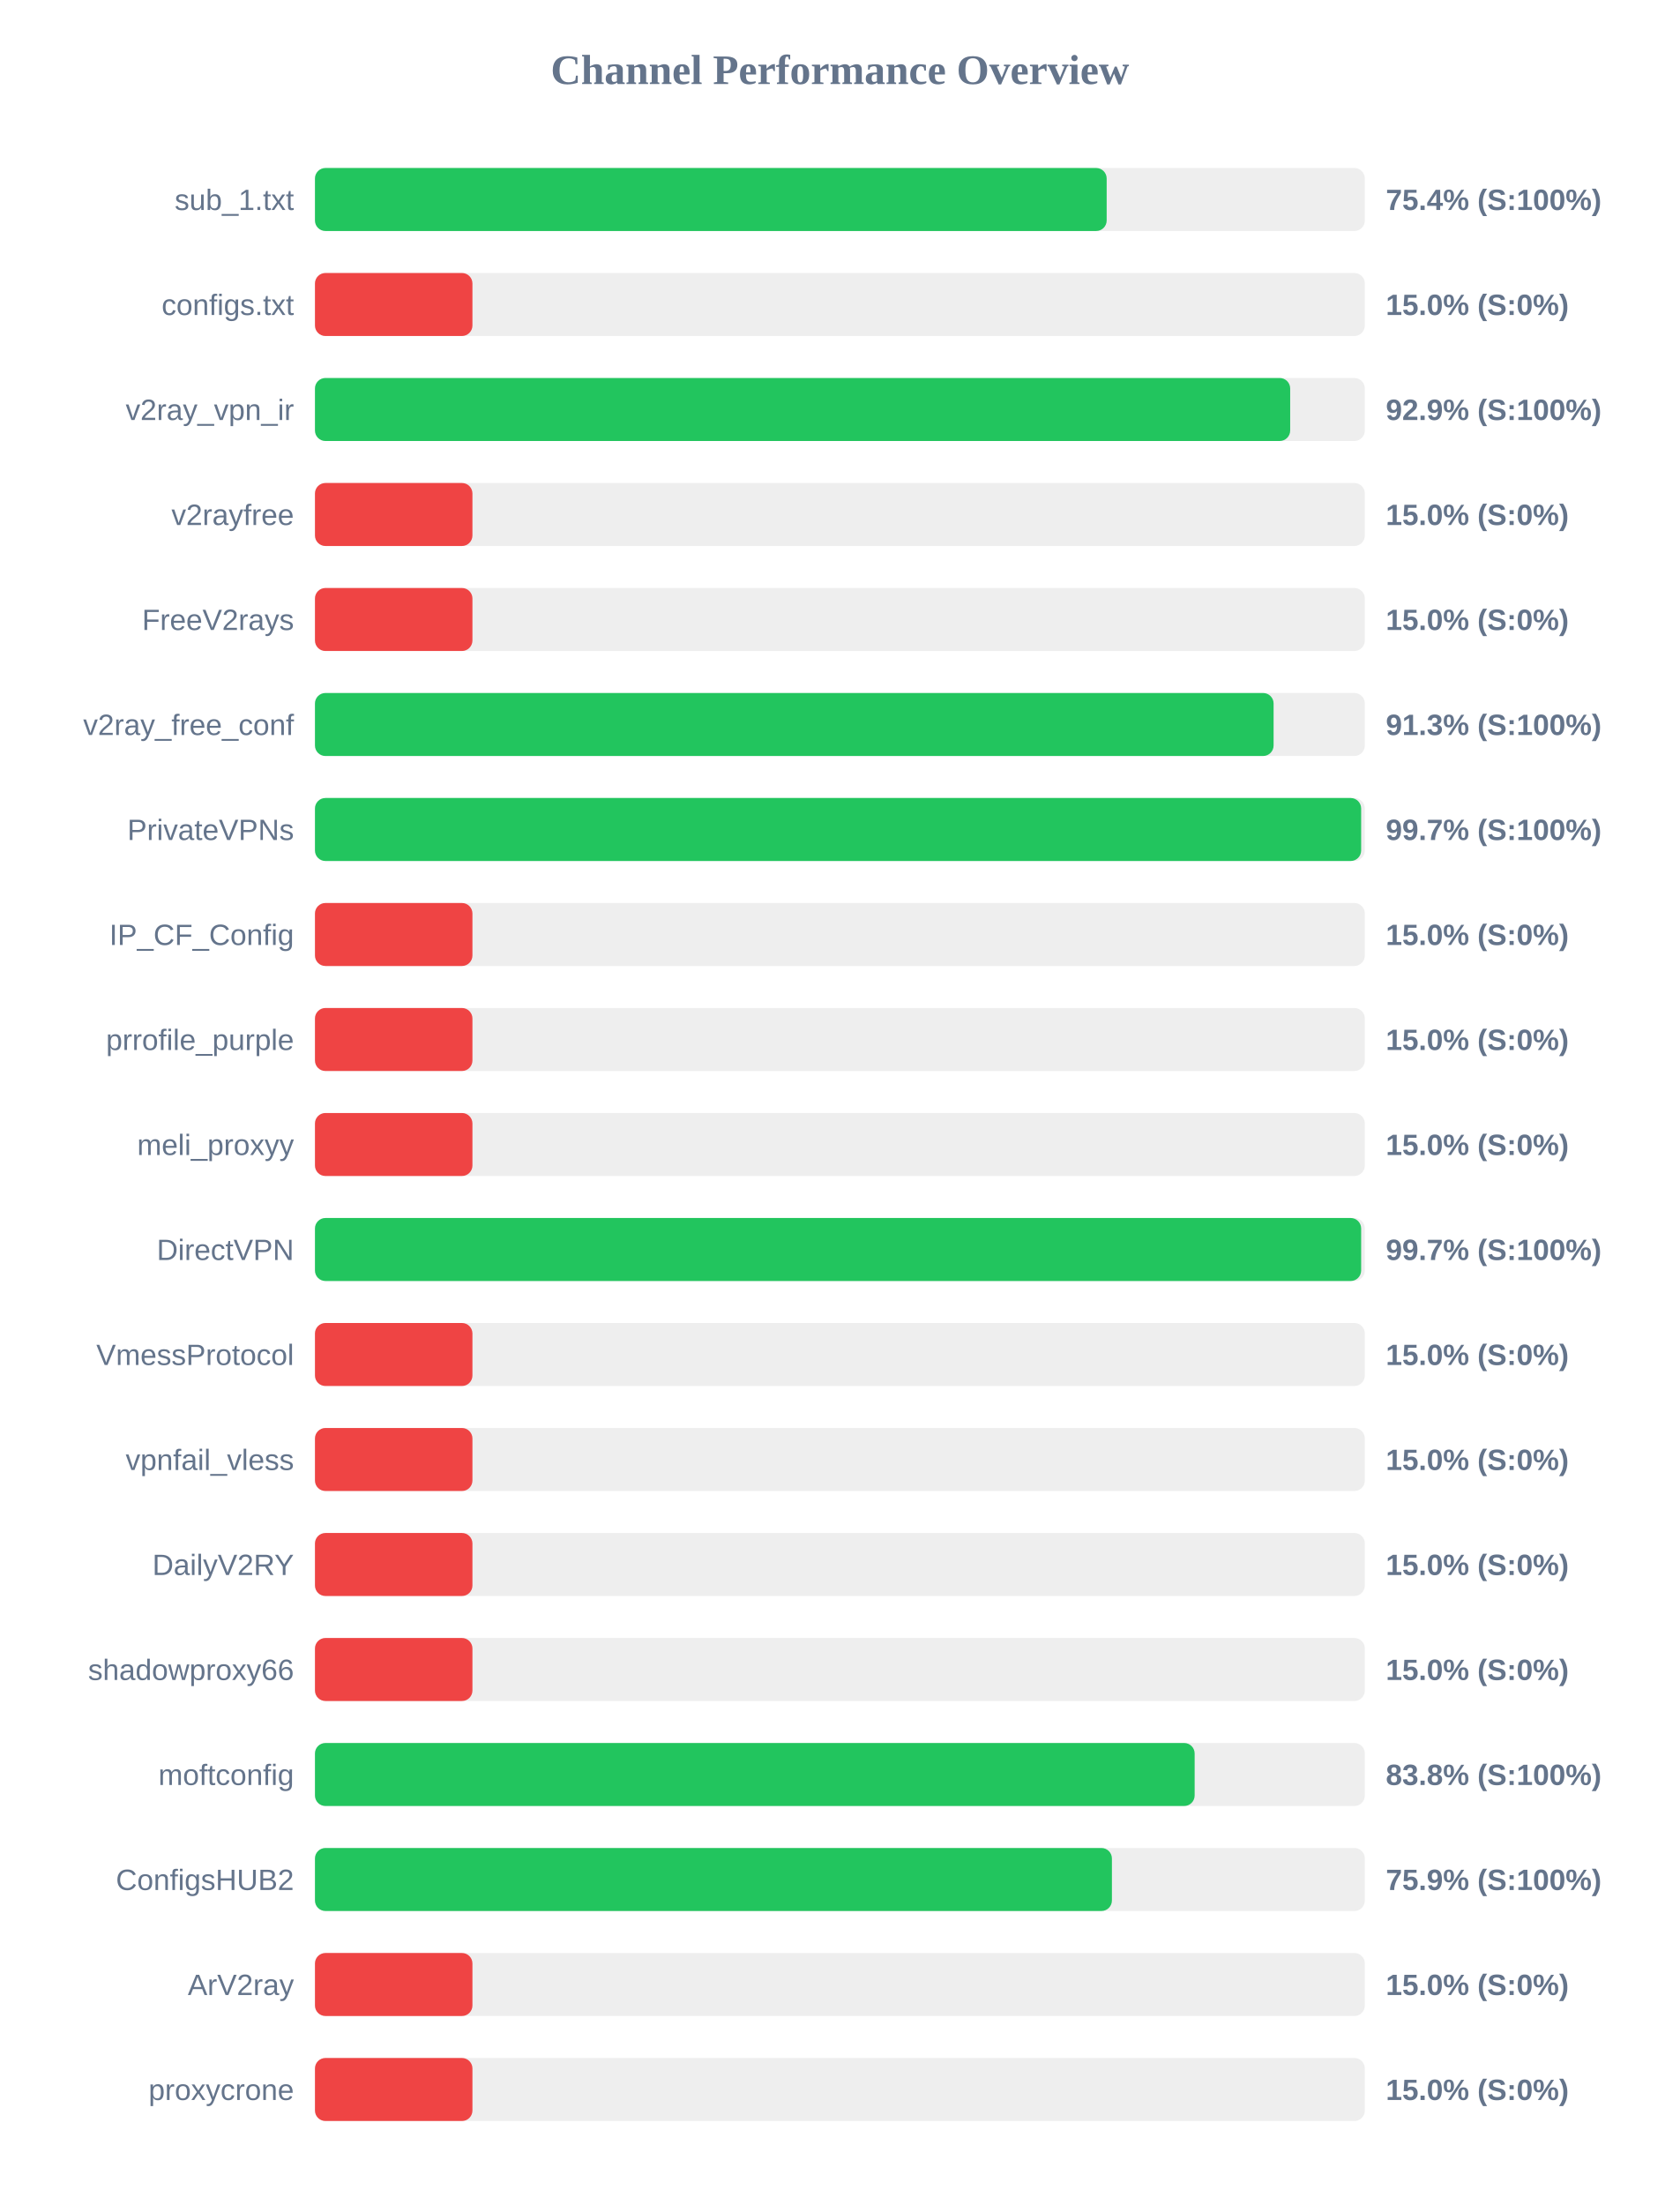
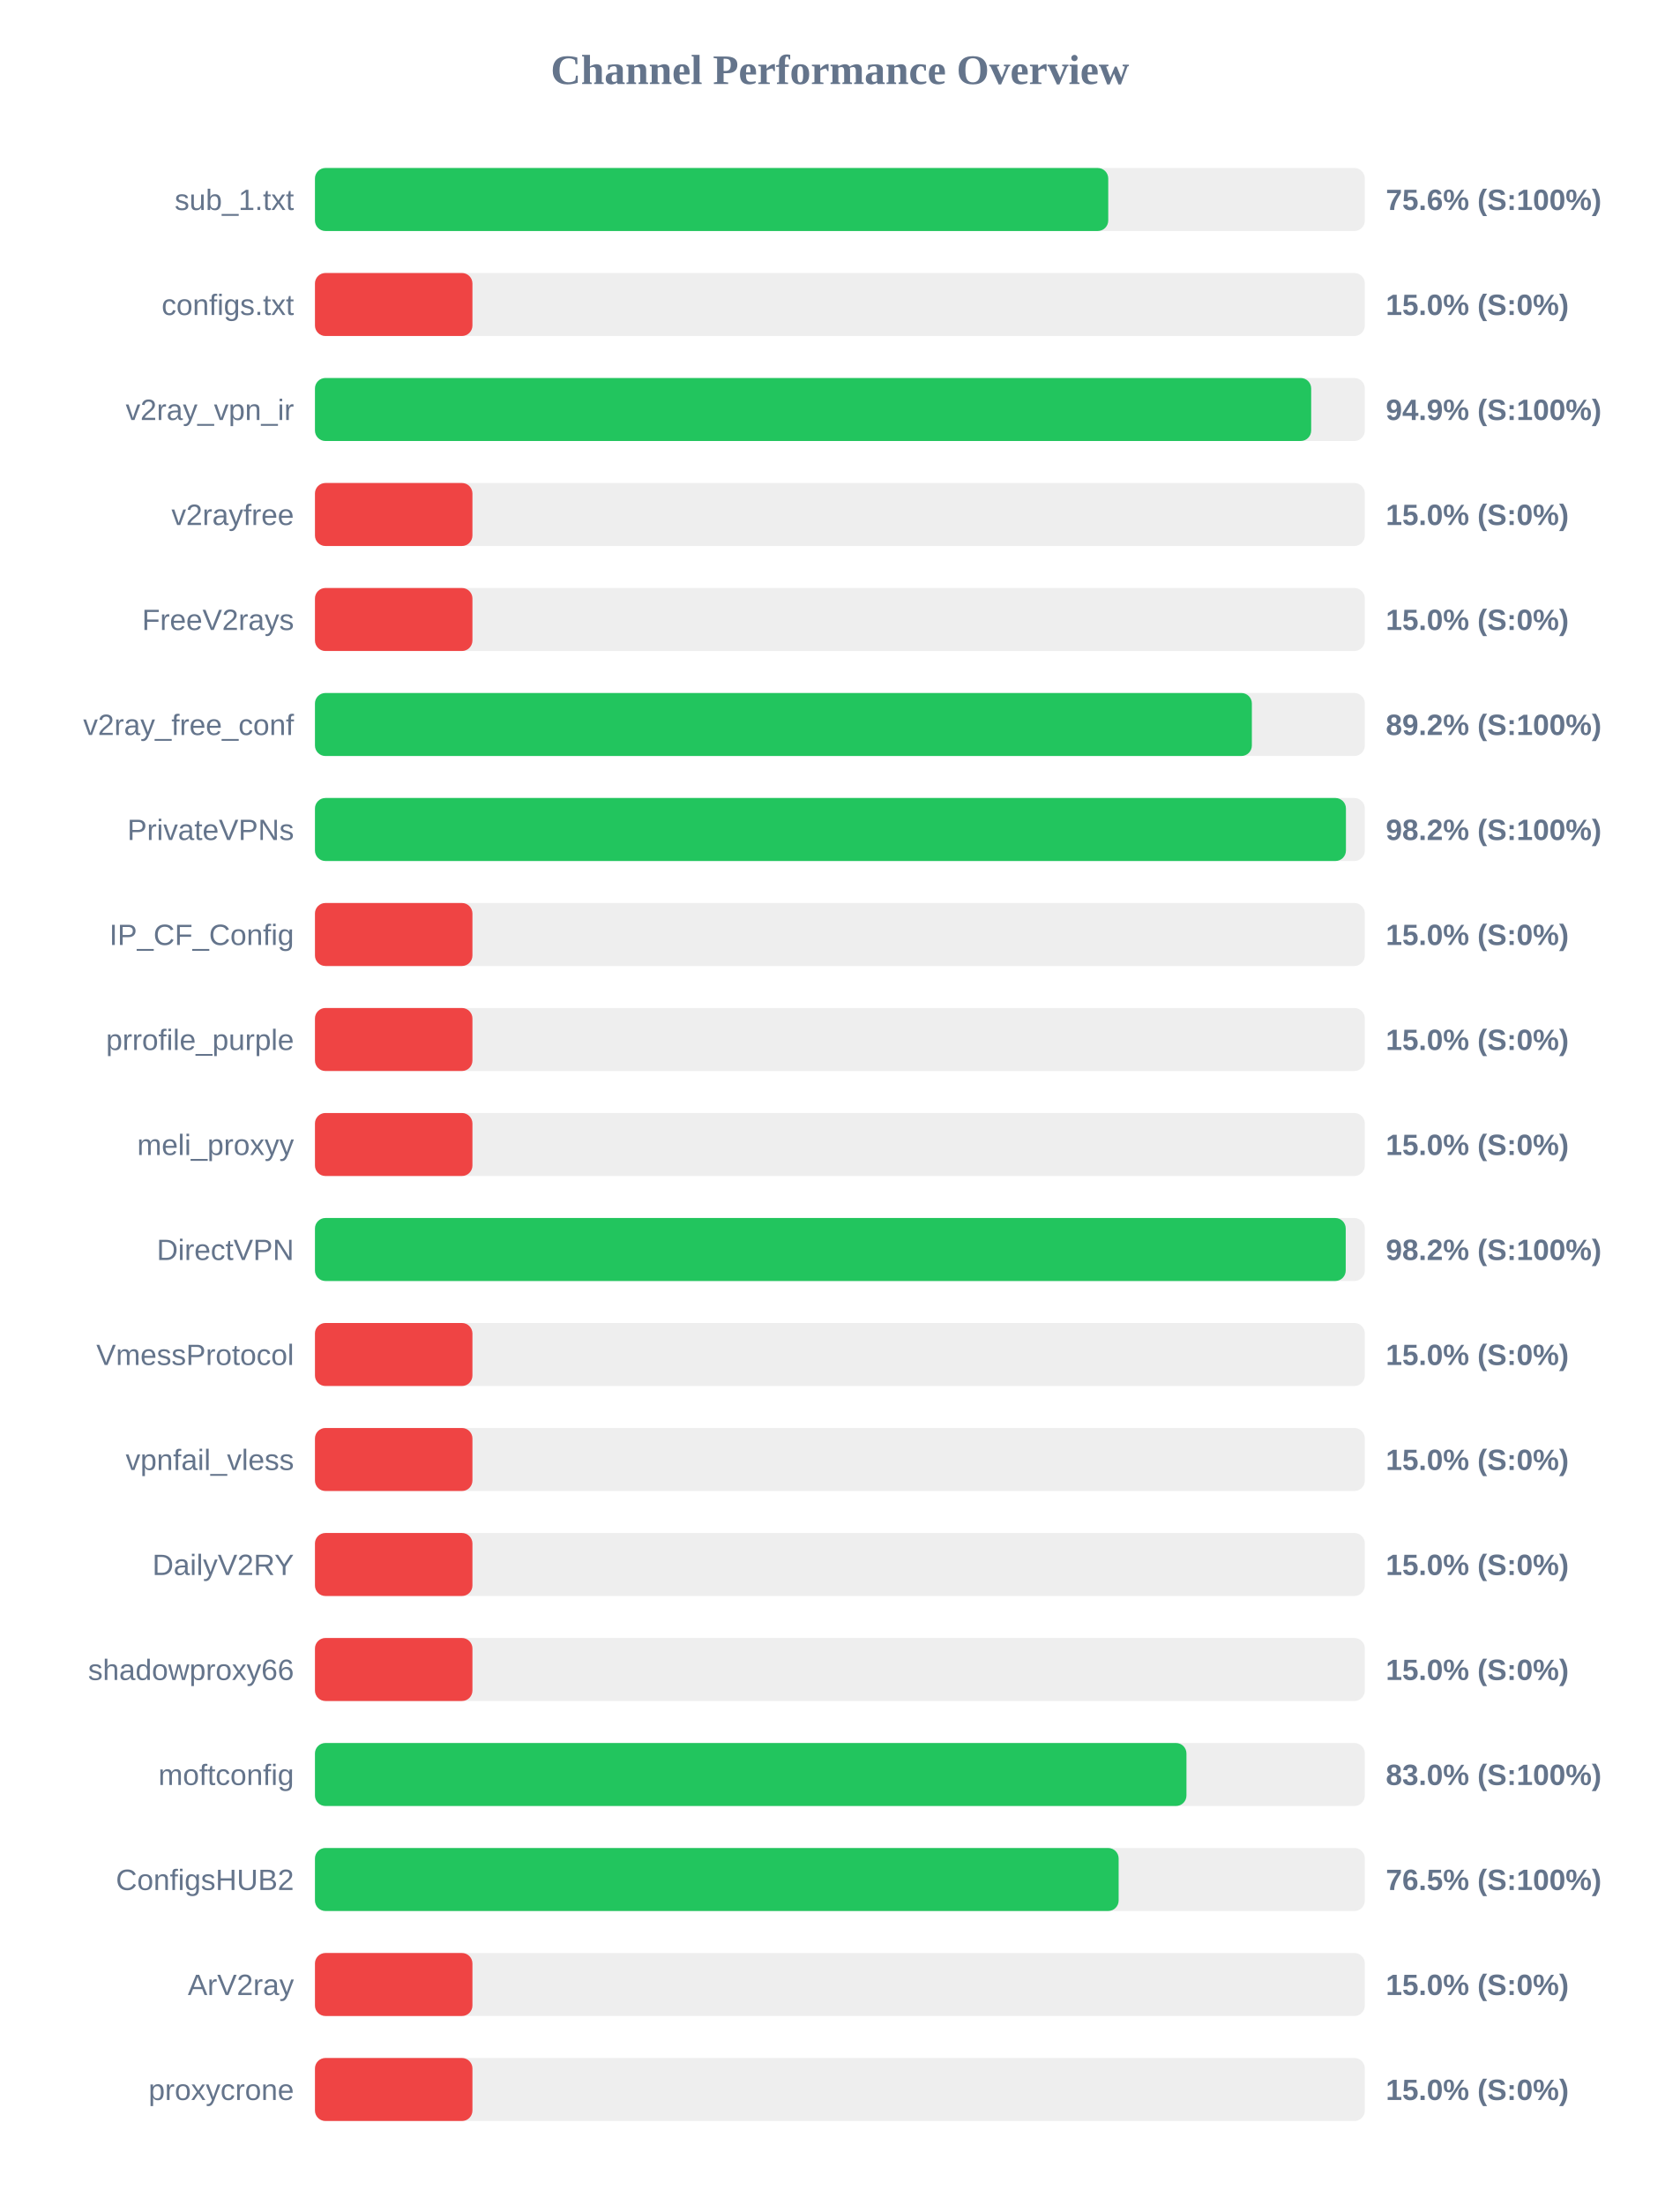
<svg xmlns="http://www.w3.org/2000/svg" width="800" height="1050" version="1.1">
  <style>
        .row { font: 14px Arial; fill: #64748b; }
        .score { font: bold 14px Arial; fill: #64748b; }
    </style>
  <text x="400" y="40" text-anchor="middle" font-size="20px" font-weight="bold" fill="#64748b">Channel Performance Overview</text>
  <rect x="150" y="80" width="500" height="30" fill="#eee" rx="5" />
-   <rect x="150" y="80" width="377.05" height="30" fill="#22c55e" rx="5" />
+   <rect x="150" y="80" width="377.8" height="30" fill="#22c55e" rx="5" />
  <text x="140" y="100" text-anchor="end" class="row">sub_1.txt</text>
-   <text x="660" y="100" text-anchor="start" class="score">75.4% (S:100%)</text>
+   <text x="660" y="100" text-anchor="start" class="score">75.6% (S:100%)</text>
  <rect x="150" y="130" width="500" height="30" fill="#eee" rx="5" />
  <rect x="150" y="130" width="75.0" height="30" fill="#ef4444" rx="5" />
  <text x="140" y="150" text-anchor="end" class="row">configs.txt</text>
  <text x="660" y="150" text-anchor="start" class="score">15.0% (S:0%)</text>
  <rect x="150" y="180" width="500" height="30" fill="#eee" rx="5" />
-   <rect x="150" y="180" width="464.45" height="30" fill="#22c55e" rx="5" />
+   <rect x="150" y="180" width="474.45" height="30" fill="#22c55e" rx="5" />
  <text x="140" y="200" text-anchor="end" class="row">v2ray_vpn_ir</text>
-   <text x="660" y="200" text-anchor="start" class="score">92.9% (S:100%)</text>
+   <text x="660" y="200" text-anchor="start" class="score">94.9% (S:100%)</text>
  <rect x="150" y="230" width="500" height="30" fill="#eee" rx="5" />
  <rect x="150" y="230" width="75.0" height="30" fill="#ef4444" rx="5" />
  <text x="140" y="250" text-anchor="end" class="row">v2rayfree</text>
  <text x="660" y="250" text-anchor="start" class="score">15.0% (S:0%)</text>
  <rect x="150" y="280" width="500" height="30" fill="#eee" rx="5" />
  <rect x="150" y="280" width="75.0" height="30" fill="#ef4444" rx="5" />
  <text x="140" y="300" text-anchor="end" class="row">FreeV2rays</text>
  <text x="660" y="300" text-anchor="start" class="score">15.0% (S:0%)</text>
  <rect x="150" y="330" width="500" height="30" fill="#eee" rx="5" />
-   <rect x="150" y="330" width="456.55" height="30" fill="#22c55e" rx="5" />
+   <rect x="150" y="330" width="446.2" height="30" fill="#22c55e" rx="5" />
  <text x="140" y="350" text-anchor="end" class="row">v2ray_free_conf</text>
-   <text x="660" y="350" text-anchor="start" class="score">91.3% (S:100%)</text>
+   <text x="660" y="350" text-anchor="start" class="score">89.2% (S:100%)</text>
  <rect x="150" y="380" width="500" height="30" fill="#eee" rx="5" />
-   <rect x="150" y="380" width="498.25" height="30" fill="#22c55e" rx="5" />
+   <rect x="150" y="380" width="491.0" height="30" fill="#22c55e" rx="5" />
  <text x="140" y="400" text-anchor="end" class="row">PrivateVPNs</text>
-   <text x="660" y="400" text-anchor="start" class="score">99.7% (S:100%)</text>
+   <text x="660" y="400" text-anchor="start" class="score">98.2% (S:100%)</text>
  <rect x="150" y="430" width="500" height="30" fill="#eee" rx="5" />
  <rect x="150" y="430" width="75.0" height="30" fill="#ef4444" rx="5" />
  <text x="140" y="450" text-anchor="end" class="row">IP_CF_Config</text>
  <text x="660" y="450" text-anchor="start" class="score">15.0% (S:0%)</text>
  <rect x="150" y="480" width="500" height="30" fill="#eee" rx="5" />
  <rect x="150" y="480" width="75.0" height="30" fill="#ef4444" rx="5" />
  <text x="140" y="500" text-anchor="end" class="row">prrofile_purple</text>
  <text x="660" y="500" text-anchor="start" class="score">15.0% (S:0%)</text>
  <rect x="150" y="530" width="500" height="30" fill="#eee" rx="5" />
  <rect x="150" y="530" width="75.0" height="30" fill="#ef4444" rx="5" />
  <text x="140" y="550" text-anchor="end" class="row">meli_proxyy</text>
  <text x="660" y="550" text-anchor="start" class="score">15.0% (S:0%)</text>
  <rect x="150" y="580" width="500" height="30" fill="#eee" rx="5" />
-   <rect x="150" y="580" width="498.25" height="30" fill="#22c55e" rx="5" />
+   <rect x="150" y="580" width="490.9" height="30" fill="#22c55e" rx="5" />
  <text x="140" y="600" text-anchor="end" class="row">DirectVPN</text>
-   <text x="660" y="600" text-anchor="start" class="score">99.7% (S:100%)</text>
+   <text x="660" y="600" text-anchor="start" class="score">98.2% (S:100%)</text>
  <rect x="150" y="630" width="500" height="30" fill="#eee" rx="5" />
  <rect x="150" y="630" width="75.0" height="30" fill="#ef4444" rx="5" />
  <text x="140" y="650" text-anchor="end" class="row">VmessProtocol</text>
  <text x="660" y="650" text-anchor="start" class="score">15.0% (S:0%)</text>
  <rect x="150" y="680" width="500" height="30" fill="#eee" rx="5" />
  <rect x="150" y="680" width="75.0" height="30" fill="#ef4444" rx="5" />
  <text x="140" y="700" text-anchor="end" class="row">vpnfail_vless</text>
  <text x="660" y="700" text-anchor="start" class="score">15.0% (S:0%)</text>
  <rect x="150" y="730" width="500" height="30" fill="#eee" rx="5" />
  <rect x="150" y="730" width="75.0" height="30" fill="#ef4444" rx="5" />
  <text x="140" y="750" text-anchor="end" class="row">DailyV2RY</text>
  <text x="660" y="750" text-anchor="start" class="score">15.0% (S:0%)</text>
  <rect x="150" y="780" width="500" height="30" fill="#eee" rx="5" />
  <rect x="150" y="780" width="75.0" height="30" fill="#ef4444" rx="5" />
  <text x="140" y="800" text-anchor="end" class="row">shadowproxy66</text>
  <text x="660" y="800" text-anchor="start" class="score">15.0% (S:0%)</text>
  <rect x="150" y="830" width="500" height="30" fill="#eee" rx="5" />
-   <rect x="150" y="830" width="418.95" height="30" fill="#22c55e" rx="5" />
+   <rect x="150" y="830" width="415.05" height="30" fill="#22c55e" rx="5" />
  <text x="140" y="850" text-anchor="end" class="row">moftconfig</text>
-   <text x="660" y="850" text-anchor="start" class="score">83.8% (S:100%)</text>
+   <text x="660" y="850" text-anchor="start" class="score">83.0% (S:100%)</text>
  <rect x="150" y="880" width="500" height="30" fill="#eee" rx="5" />
-   <rect x="150" y="880" width="379.55" height="30" fill="#22c55e" rx="5" />
+   <rect x="150" y="880" width="382.75" height="30" fill="#22c55e" rx="5" />
  <text x="140" y="900" text-anchor="end" class="row">ConfigsHUB2</text>
-   <text x="660" y="900" text-anchor="start" class="score">75.9% (S:100%)</text>
+   <text x="660" y="900" text-anchor="start" class="score">76.5% (S:100%)</text>
  <rect x="150" y="930" width="500" height="30" fill="#eee" rx="5" />
  <rect x="150" y="930" width="75.0" height="30" fill="#ef4444" rx="5" />
  <text x="140" y="950" text-anchor="end" class="row">ArV2ray</text>
  <text x="660" y="950" text-anchor="start" class="score">15.0% (S:0%)</text>
  <rect x="150" y="980" width="500" height="30" fill="#eee" rx="5" />
  <rect x="150" y="980" width="75.0" height="30" fill="#ef4444" rx="5" />
  <text x="140" y="1000" text-anchor="end" class="row">proxycrone</text>
  <text x="660" y="1000" text-anchor="start" class="score">15.0% (S:0%)</text>
</svg>
